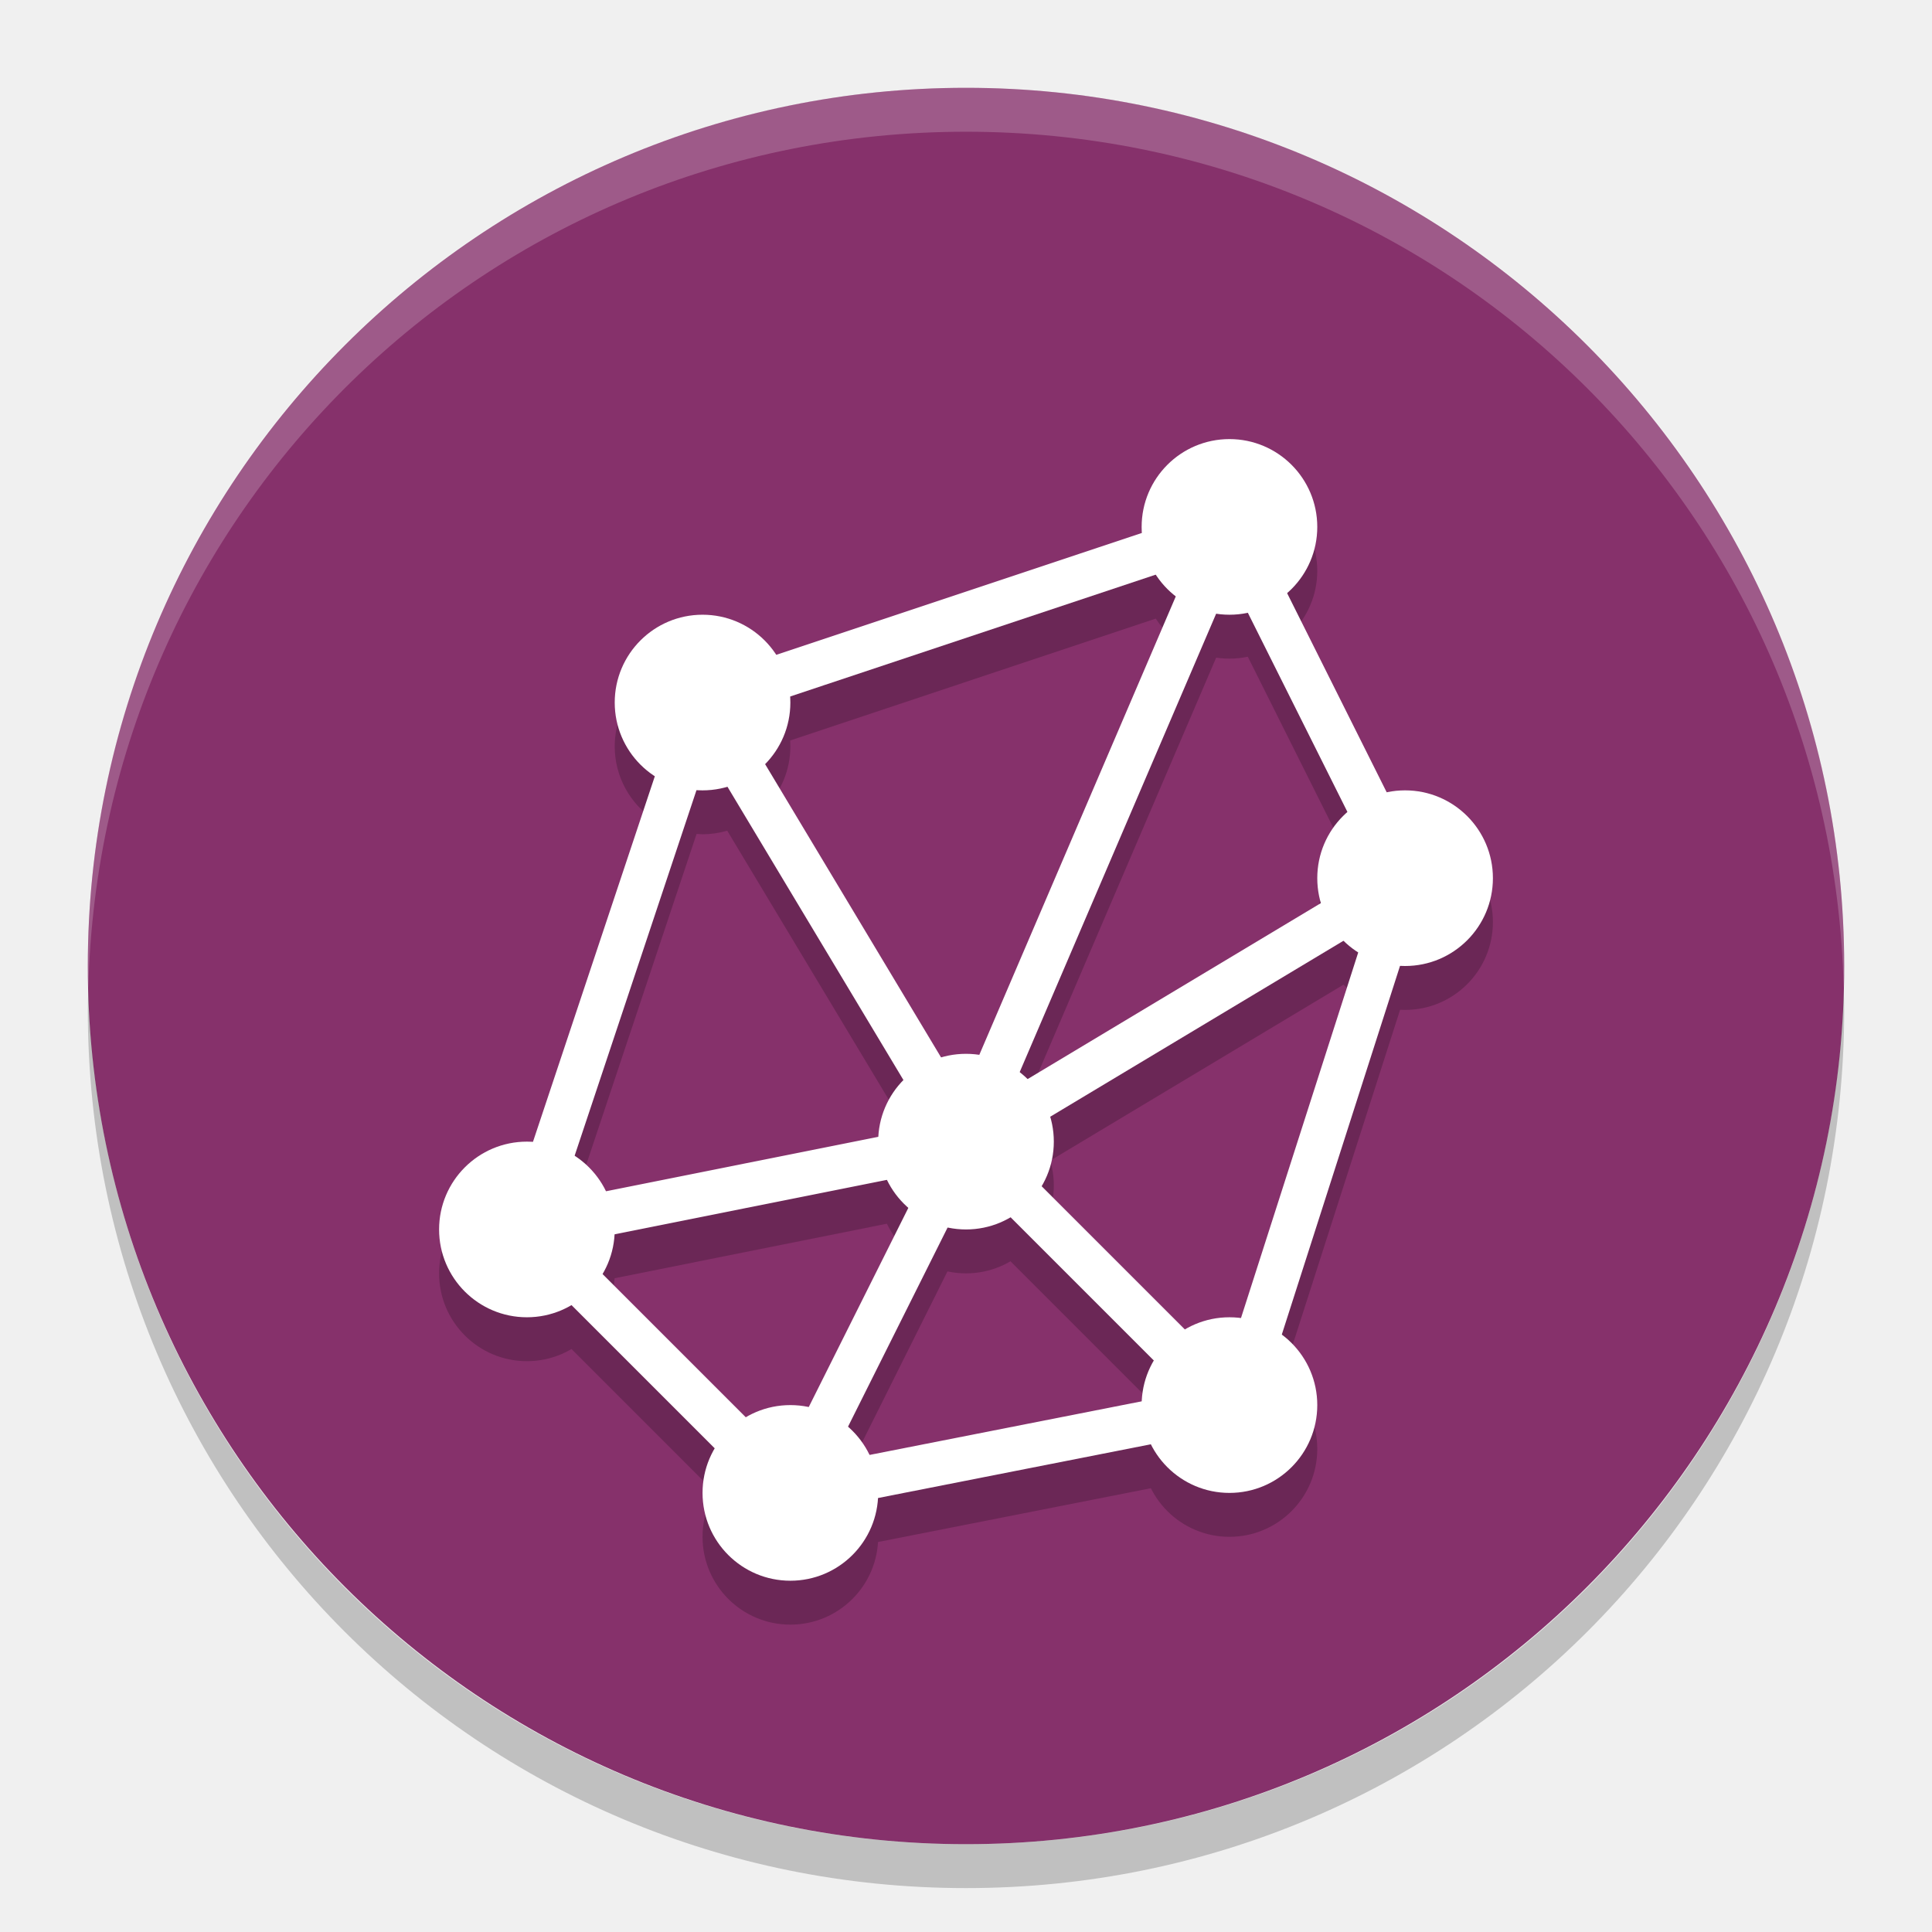
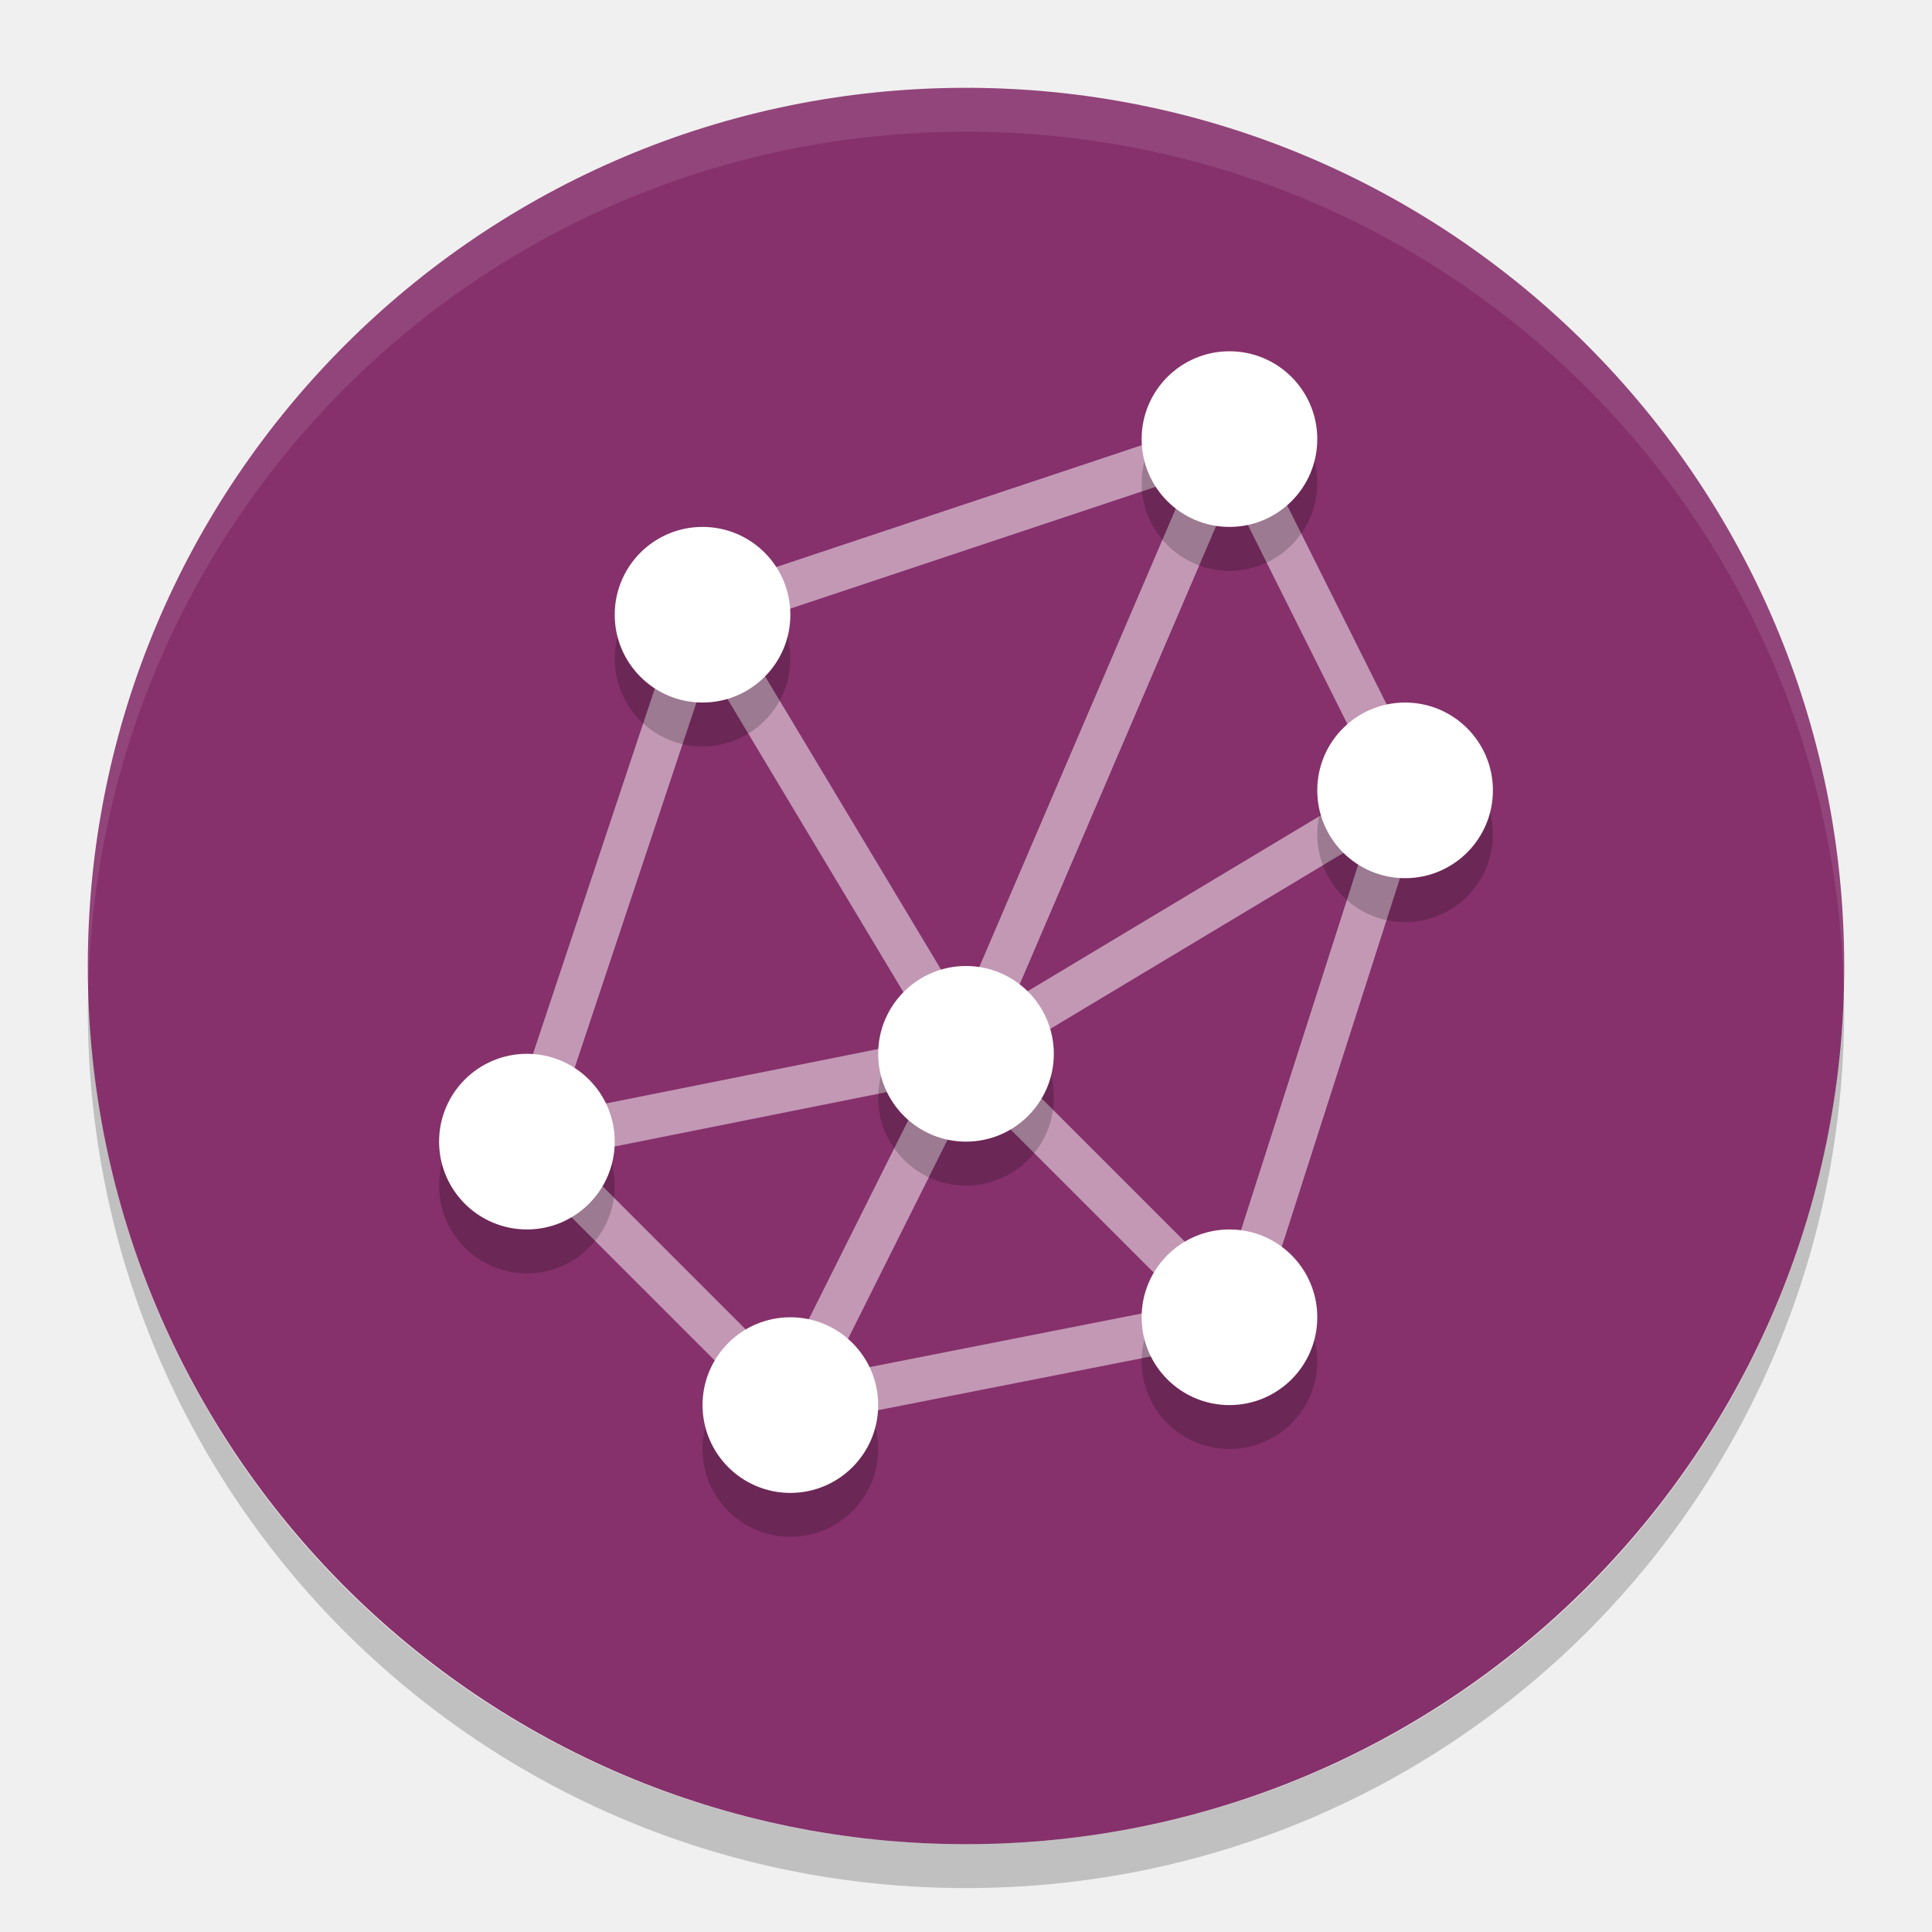
<svg xmlns="http://www.w3.org/2000/svg" width="22" height="22" version="1">
-   <rect fill="#86316b" width="20" height="20" x="-21" y="-21" rx="10" ry="10" transform="matrix(0,-1,-1,0,0,0)" />
-   <g opacity=".2" transform="translate(-1 -.5)">
-     <path fill-rule="evenodd" d="m15.127 6.693-5.287 1.764a1 1 0 0 0 -0.84 -0.457 1 1 0 0 0 -1 1 1 1 0 0 0 0.457 0.84l-1.742 5.229 3.203 3.203 5.352-1.055 2-6.238-2.143-4.285zm-0.576 0.721-2.588 6.037-2.25-3.75a1 1 0 0 0 0.287 -0.701 1 1 0 0 0 -0.002 -0.068l4.553-1.518zm0.467 0.182 1.654 3.309-4.137 2.482 2.482-5.791zm-5.737 2.363 2.321 3.865-4.229 0.846 1.559-4.674a1 1 0 0 0 0.068 0.004 1 1 0 0 0 0.281 -0.041zm7.277 1.598-1.613 5.033-2.541-2.541 4.154-2.492zm-5.012 2.789-1.615 3.232-2.424-2.424 4.039-0.809zm0.52 0.076 2.436 2.436-4.051 0.799 1.615-3.234z" />
-     <g>
-       <circle cx="15" cy="7" r="1" />
-       <circle cx="17" cy="11" r="1" />
-       <circle cx="15" cy="17" r="1" />
-       <circle cx="10" cy="18" r="1" />
-       <circle cx="7" cy="15" r="1" />
-       <circle cx="12" cy="14" r="1" />
-     </g>
+   <rect style="fill:#86316b" width="20" height="20" x="-21" y="-21" rx="10" ry="10" transform="matrix(0,-1,-1,0,0,0)" />
+   <path style="opacity:0.1;fill:#ffffff" d="M 11,1 C 5.46,1 1,5.46 1,11 1,11.084 1.004,11.166 1.006,11.25 1.138,5.827 5.544,1.5 11,1.5 c 5.456,0 9.862,4.327 9.994,9.75 0.002,-0.083 0.006,-0.166 0.006,-0.25 0,-5.54 -4.46,-10 -10,-10 z" />
+   <path style="opacity:0.2" d="M 1.006,11.25 C 1.004,11.334 1,11.416 1,11.5 c 0,5.54 4.46,10 10,10 5.54,0 10,-4.46 10,-10 0,-0.084 -0.004,-0.167 -0.006,-0.25 C 20.862,16.673 16.456,21 11,21 5.544,21 1.138,16.673 1.006,11.25 Z" />
+   <path style="opacity:0.5;fill:none;stroke:#ffffff;stroke-width:0.5" d="M 8,7 14,5 16,9 14.076,15 9,16 6,13 Z" />
+   <path style="opacity:0.5;fill:none;stroke:#ffffff;stroke-width:0.5" d="M 11,12 14,5" />
+   <path style="opacity:0.5;fill:none;stroke:#ffffff;stroke-width:0.5" d="M 11,12 8,7" />
+   <path style="opacity:0.5;fill:none;stroke:#ffffff;stroke-width:0.5" d="M 11,12 6,13" />
+   <path style="opacity:0.5;fill:none;stroke:#ffffff;stroke-width:0.5" d="m 11,12 3,3" />
+   <path style="opacity:0.5;fill:none;stroke:#ffffff;stroke-width:0.5" d="M 11,12 9,16" />
+   <path style="opacity:0.5;fill:none;stroke:#ffffff;stroke-width:0.5" d="M 11,12 16,9" />
+   <g style="opacity:0.2" transform="translate(-1,-1.5)">
+     <circle cx="15" cy="7" r="1" />
+     <circle cx="17" cy="11" r="1" />
+     <circle cx="15" cy="17" r="1" />
+     <circle cx="10" cy="18" r="1" />
+     <circle cx="7" cy="15" r="1" />
+     <circle cx="9" cy="9" r="1" />
+     <circle cx="12" cy="14" r="1" />
  </g>
-   <path fill="#fff" opacity=".2" d="m11 1c-5.54 0-10 4.46-10 10 0 0.084 0.004 0.166 0.006 0.25 0.132-5.423 4.538-9.75 9.994-9.75 5.456 0 9.862 4.327 9.994 9.75 0.002-0.083 0.006-0.166 0.006-0.25 0-5.54-4.46-10-10-10z" />
-   <path opacity=".2" d="m1.006 11.25c-0.002 0.084-0.006 0.166-0.006 0.25 0 5.54 4.46 10 10 10s10-4.46 10-10c0-0.084-0.004-0.167-0.006-0.25-0.132 5.423-4.538 9.75-9.994 9.75s-9.862-4.327-9.994-9.75z" />
-   <g transform="translate(-1,-1)">
-     <path fill="none" stroke="#fff" stroke-width=".5" d="m9 9 6-2 2 4-1.924 6l-5.076 1-3-3z" />
-     <path fill="none" stroke="#fff" stroke-width=".5" d="m12 14 3-7" />
-     <path fill="none" stroke="#fff" stroke-width=".5" d="m12 14-3-5" />
-     <path fill="none" stroke="#fff" stroke-width=".5" d="m12 14-5 1" />
-     <path fill="none" stroke="#fff" stroke-width=".5" d="m12 14 3 3" />
-     <path fill="none" stroke="#fff" stroke-width=".5" d="m12 14-2 4" />
-     <path fill="none" stroke="#fff" stroke-width=".5" d="m12 14 5-3" />
-     <circle fill="#fff" cx="15" cy="7" r="1" />
-     <circle fill="#fff" cx="17" cy="11" r="1" />
-     <circle fill="#fff" cx="15" cy="17" r="1" />
-     <circle fill="#fff" cx="10" cy="18" r="1" />
-     <circle fill="#fff" cx="7" cy="15" r="1" />
-     <circle fill="#fff" cx="9" cy="9" r="1" />
-     <circle fill="#fff" cx="12" cy="14" r="1" />
+   <g transform="translate(-1,-2)">
+     <circle style="fill:#ffffff" cx="15" cy="7" r="1" />
+     <circle style="fill:#ffffff" cx="17" cy="11" r="1" />
+     <circle style="fill:#ffffff" cx="15" cy="17" r="1" />
+     <circle style="fill:#ffffff" cx="10" cy="18" r="1" />
+     <circle style="fill:#ffffff" cx="7" cy="15" r="1" />
+     <circle style="fill:#ffffff" cx="9" cy="9" r="1" />
+     <circle style="fill:#ffffff" cx="12" cy="14" r="1" />
  </g>
</svg>
